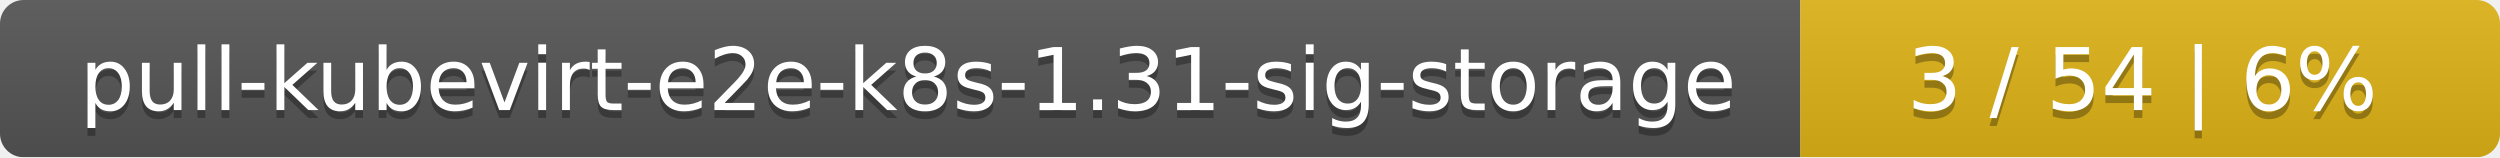
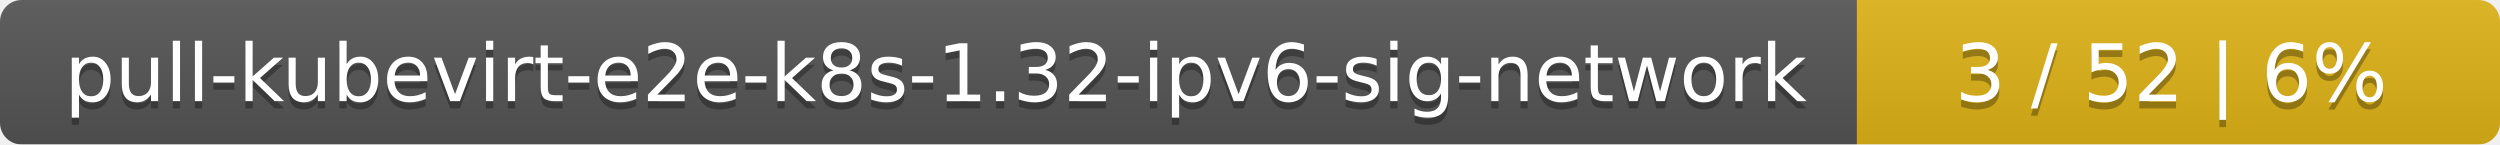
- <svg xmlns="http://www.w3.org/2000/svg" width="318" height="20">
+ <svg xmlns="http://www.w3.org/2000/svg" width="346" height="20">
  <linearGradient id="smooth" x2="0" y2="100%">
    <stop offset="0" stop-color="#bbb" stop-opacity=".1" />
    <stop offset="1" stop-opacity=".1" />
  </linearGradient>
  <mask id="round">
-     <rect width="318" height="20" rx="3" fill="#fff" />
+     <rect width="346" height="20" rx="3" fill="#fff" />
  </mask>
  <g mask="url(#round)">
-     <rect width="229" height="20" fill="#555" />
-     <rect x="229" width="89" height="20" fill="#dfb317" />
-     <rect width="318" height="20" fill="url(#smooth)" />
+     <rect width="257" height="20" fill="#555" />
+     <rect x="257" width="89" height="20" fill="#dfb317" />
+     <rect width="346" height="20" fill="url(#smooth)" />
  </g>
  <g fill="#fff" text-anchor="middle" font-family="DejaVu Sans,Verdana,Geneva,sans-serif" font-size="11">
-     <text x="115.5" y="15" fill="#010101" fill-opacity=".3">pull-kubevirt-e2e-k8s-1.31-sig-storage</text>
-     <text x="115.5" y="14">pull-kubevirt-e2e-k8s-1.31-sig-storage</text>
-     <text x="272.5" y="15" fill="#010101" fill-opacity=".3">3 / 54    |    6%</text>
-     <text x="272.5" y="14">3 / 54    |    6%</text>
+     <text x="129.5" y="15" fill="#010101" fill-opacity=".3">pull-kubevirt-e2e-k8s-1.32-ipv6-sig-network</text>
+     <text x="129.5" y="14">pull-kubevirt-e2e-k8s-1.32-ipv6-sig-network</text>
+     <text x="300.5" y="15" fill="#010101" fill-opacity=".3">3 / 52    |    6%</text>
+     <text x="300.5" y="14">3 / 52    |    6%</text>
  </g>
</svg>
